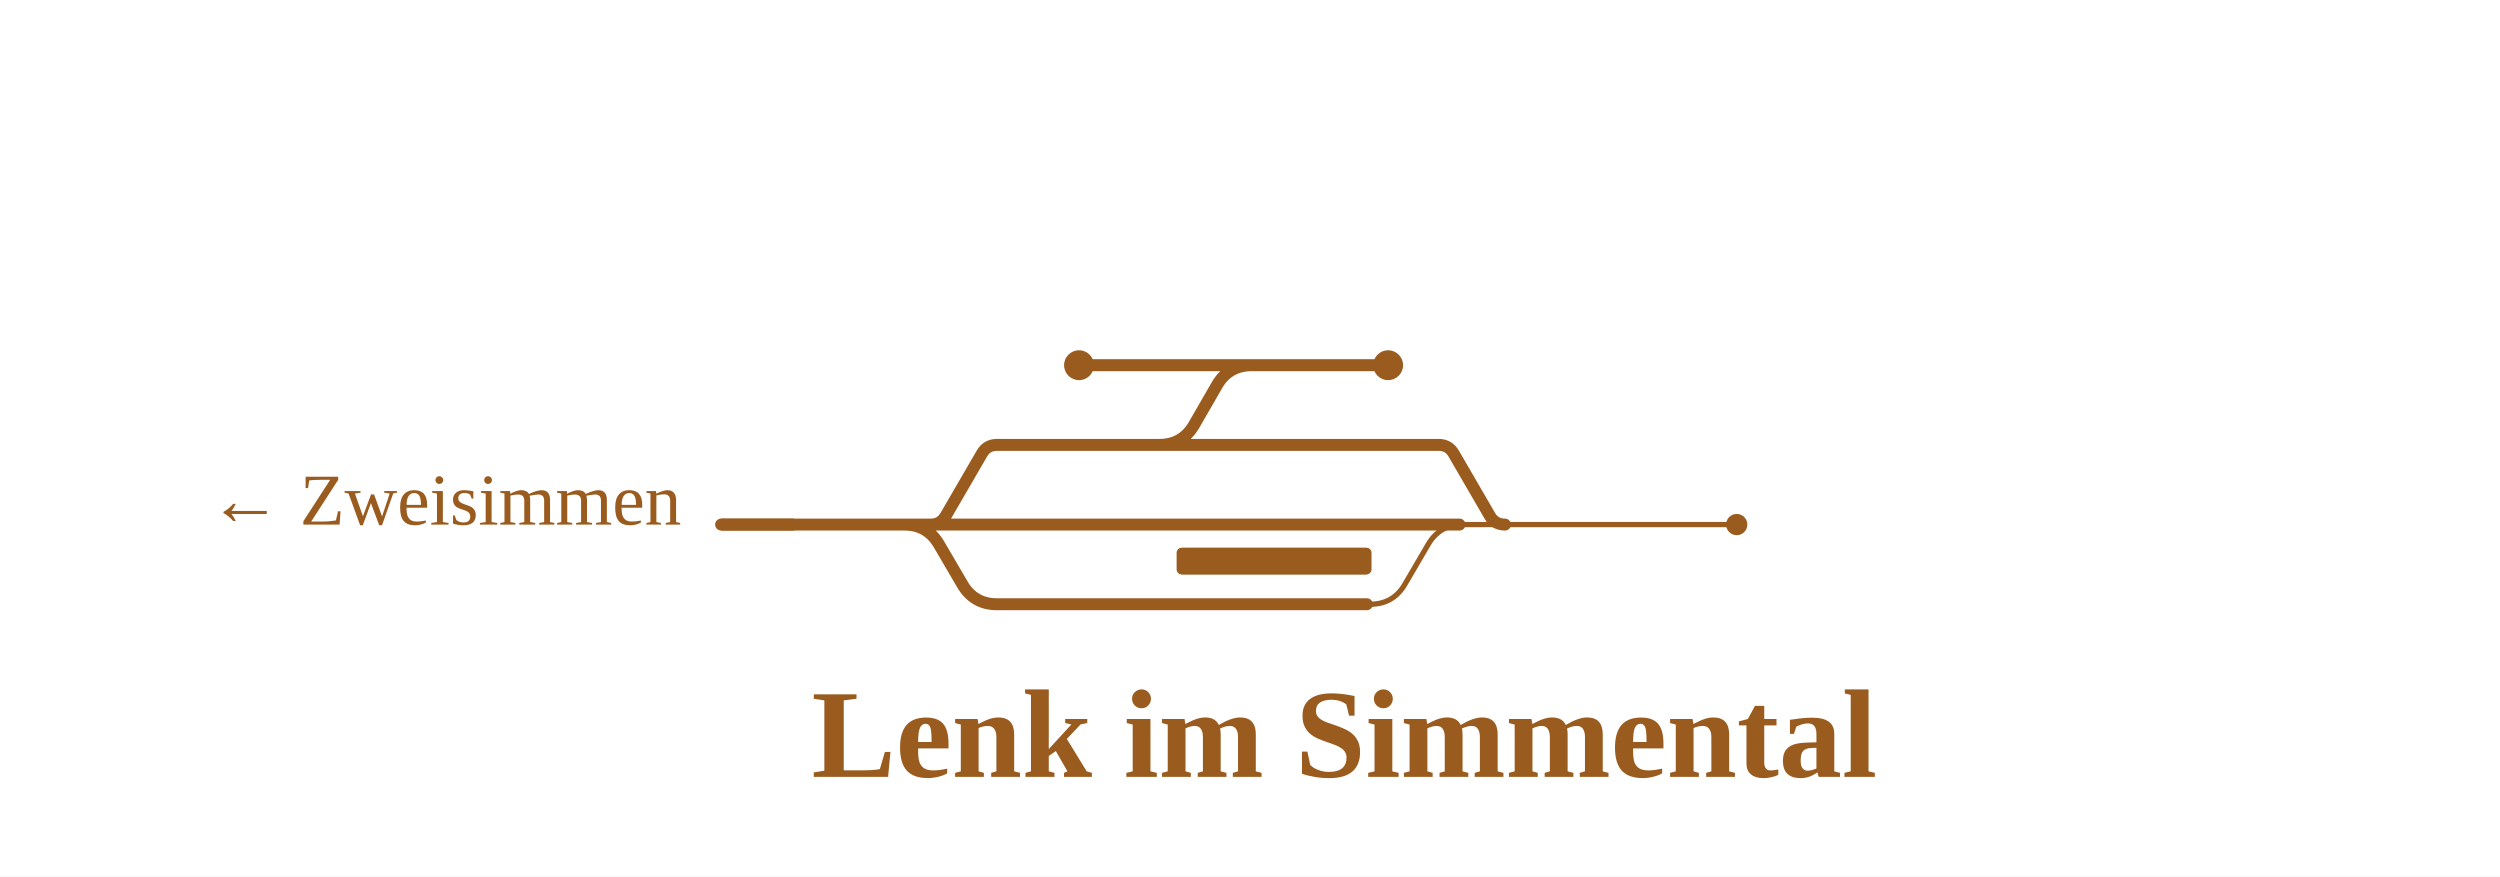
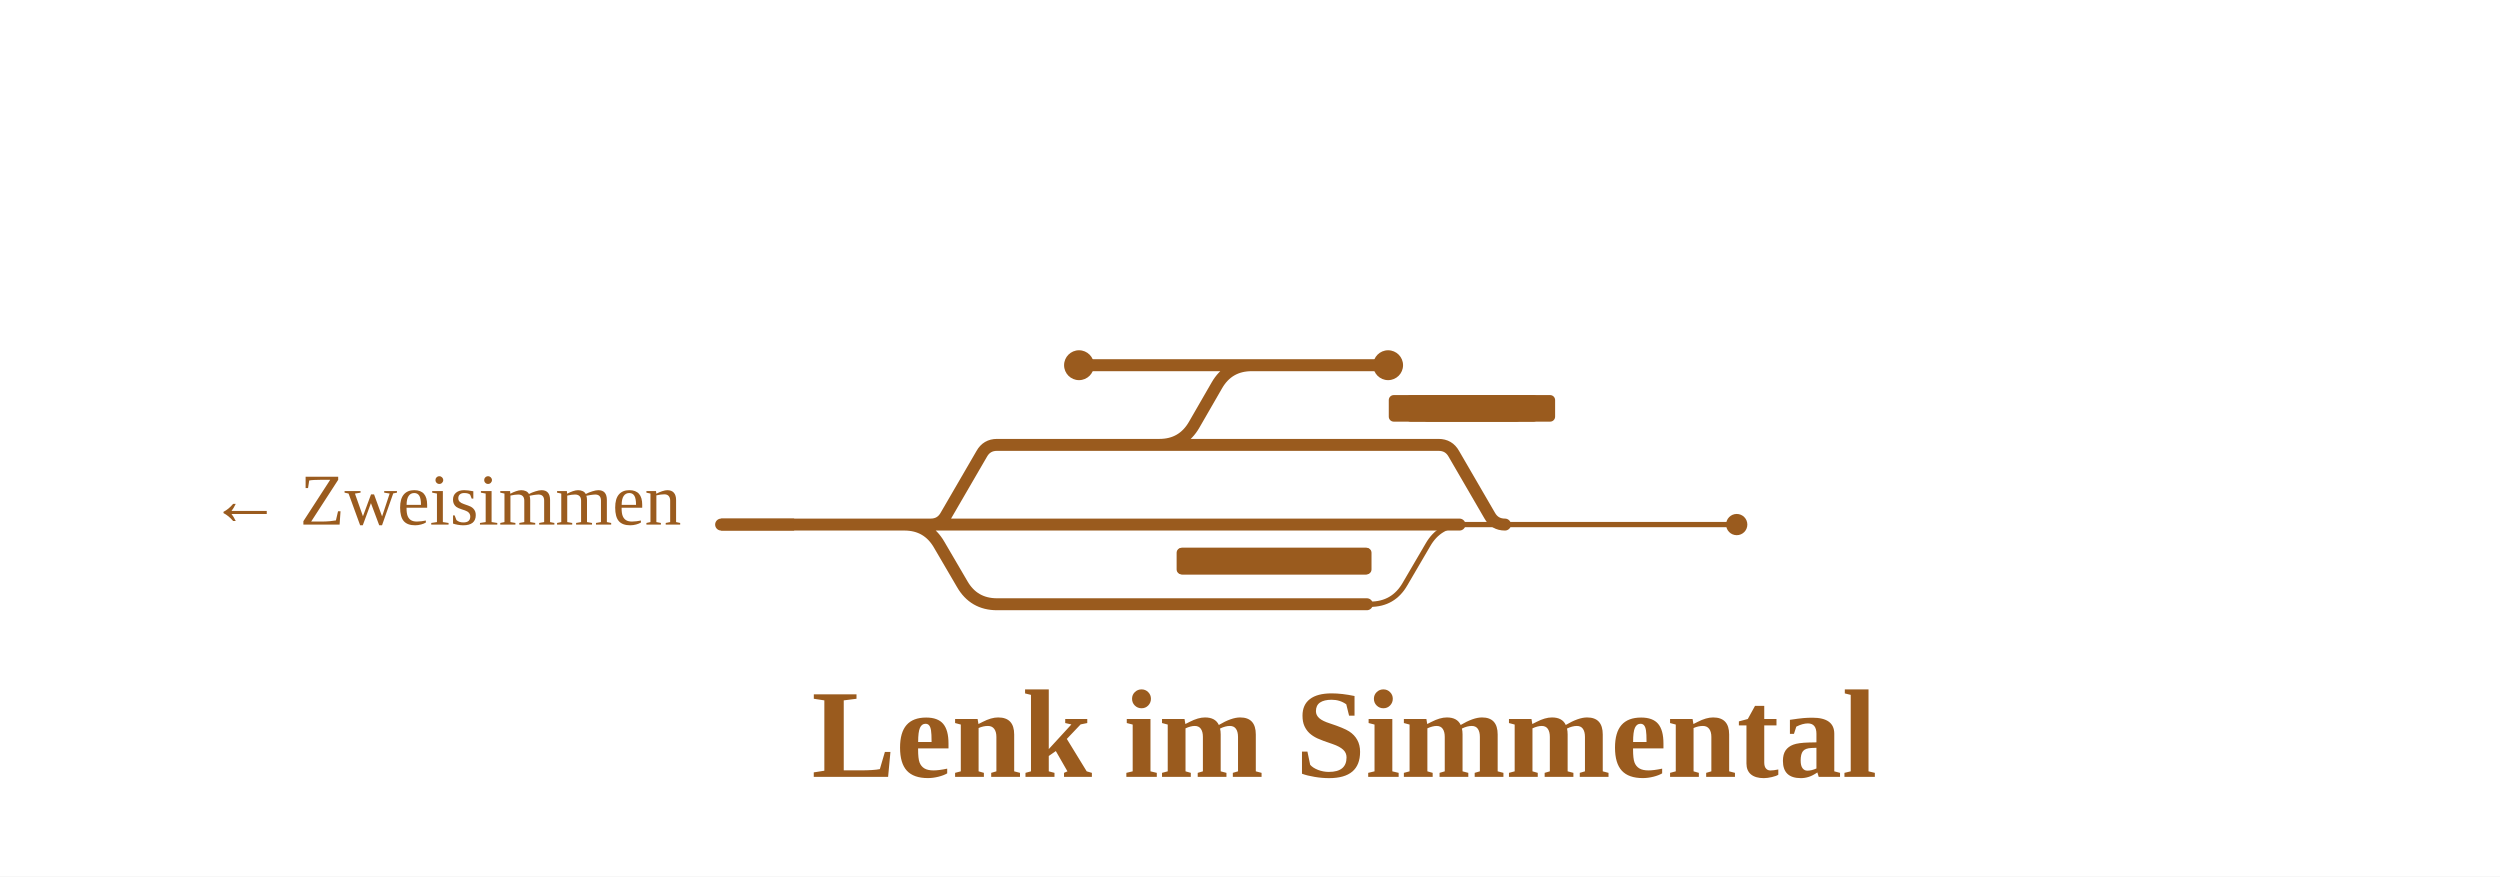
<svg xmlns="http://www.w3.org/2000/svg" viewBox="0 0 753 264" width="753" height="264" font-family="Fira Sans, Source Sans 3, Helvetica, Arial, sans-serif">
  <rect width="100%" height="100%" fill="#fff" />
  <g fill="none" stroke-linecap="round" stroke-linejoin="round">
    <path d="M463.9,158.0H523.1 M411.7,182.0H412.7Q419.7,182.0 423.2,175.9L430.1,164.1Q433.6,158.0 440.6,158.0H441.6 M439.6,158.0H453.3 M453.3,158.0H463.9" stroke="#9a5b1e" stroke-width="1.6" />
    <path d="M217.2,158.0H272.4 M272.4,158.0H272.4Q279.4,158.0 282.9,164.1L289.8,175.9Q293.3,182.0 300.3,182.0H411.7 M379.8,110.0H418.1 M376.0,110.0H379.8 M325.0,110.0H376.0 M280.3,158.0H280.3Q283.4,158.0 284.9,155.3L295.7,136.7Q297.2,134.0 300.3,134.0H300.3M300.3,134.0H348.2 M348.2,134.0H385.4 M385.4,134.0H433.3M433.3,134.0H433.3Q436.4,134.0 437.9,136.7L448.7,155.3Q450.2,158.0 453.3,158.0H453.3 M348.2,134.0H349.2Q356.2,134.0 359.7,127.9L366.5,116.1Q370.0,110.0 377.0,110.0H378.0 M272.4,158.0H280.3 M280.3,158.0H439.6" stroke="#9a5b1e" stroke-width="3.6" />
  </g>
+   <rect x="423.4" y="119.0" width="40.0" height="8" rx="1.5" fill="#9a5b1e" />
+   <rect x="418.3" y="119.0" width="40.0" height="8" rx="1.5" fill="#9a5b1e" />
+   <rect x="428.4" y="119.0" width="40.0" height="8" rx="1.5" fill="#9a5b1e" />
  <rect x="354.4" y="165.0" width="58.7" height="8" rx="1.5" fill="#9a5b1e" />
  <rect x="354.6" y="165.0" width="58.3" height="8" rx="1.5" fill="#9a5b1e" />
  <circle cx="418.1" cy="110.0" r="4.5" fill="#9a5b1e" />
  <circle cx="325.0" cy="110.0" r="4.5" fill="#9a5b1e" />
  <circle cx="523.1" cy="158.0" r="3.2" fill="#9a5b1e" />
  <path d="M239.2,158.0H217.2" stroke="#9a5b1e" stroke-width="3.6" fill="none" />
  <text x="205.2" y="158.0" font-size="22" text-anchor="end" fill="#9a5b1e">← Zweisimmen</text>
  <text x="404.9" y="234.0" font-size="38" font-weight="700" text-anchor="middle" fill="#9a5b1e">Lenk im Simmental</text>
</svg>
